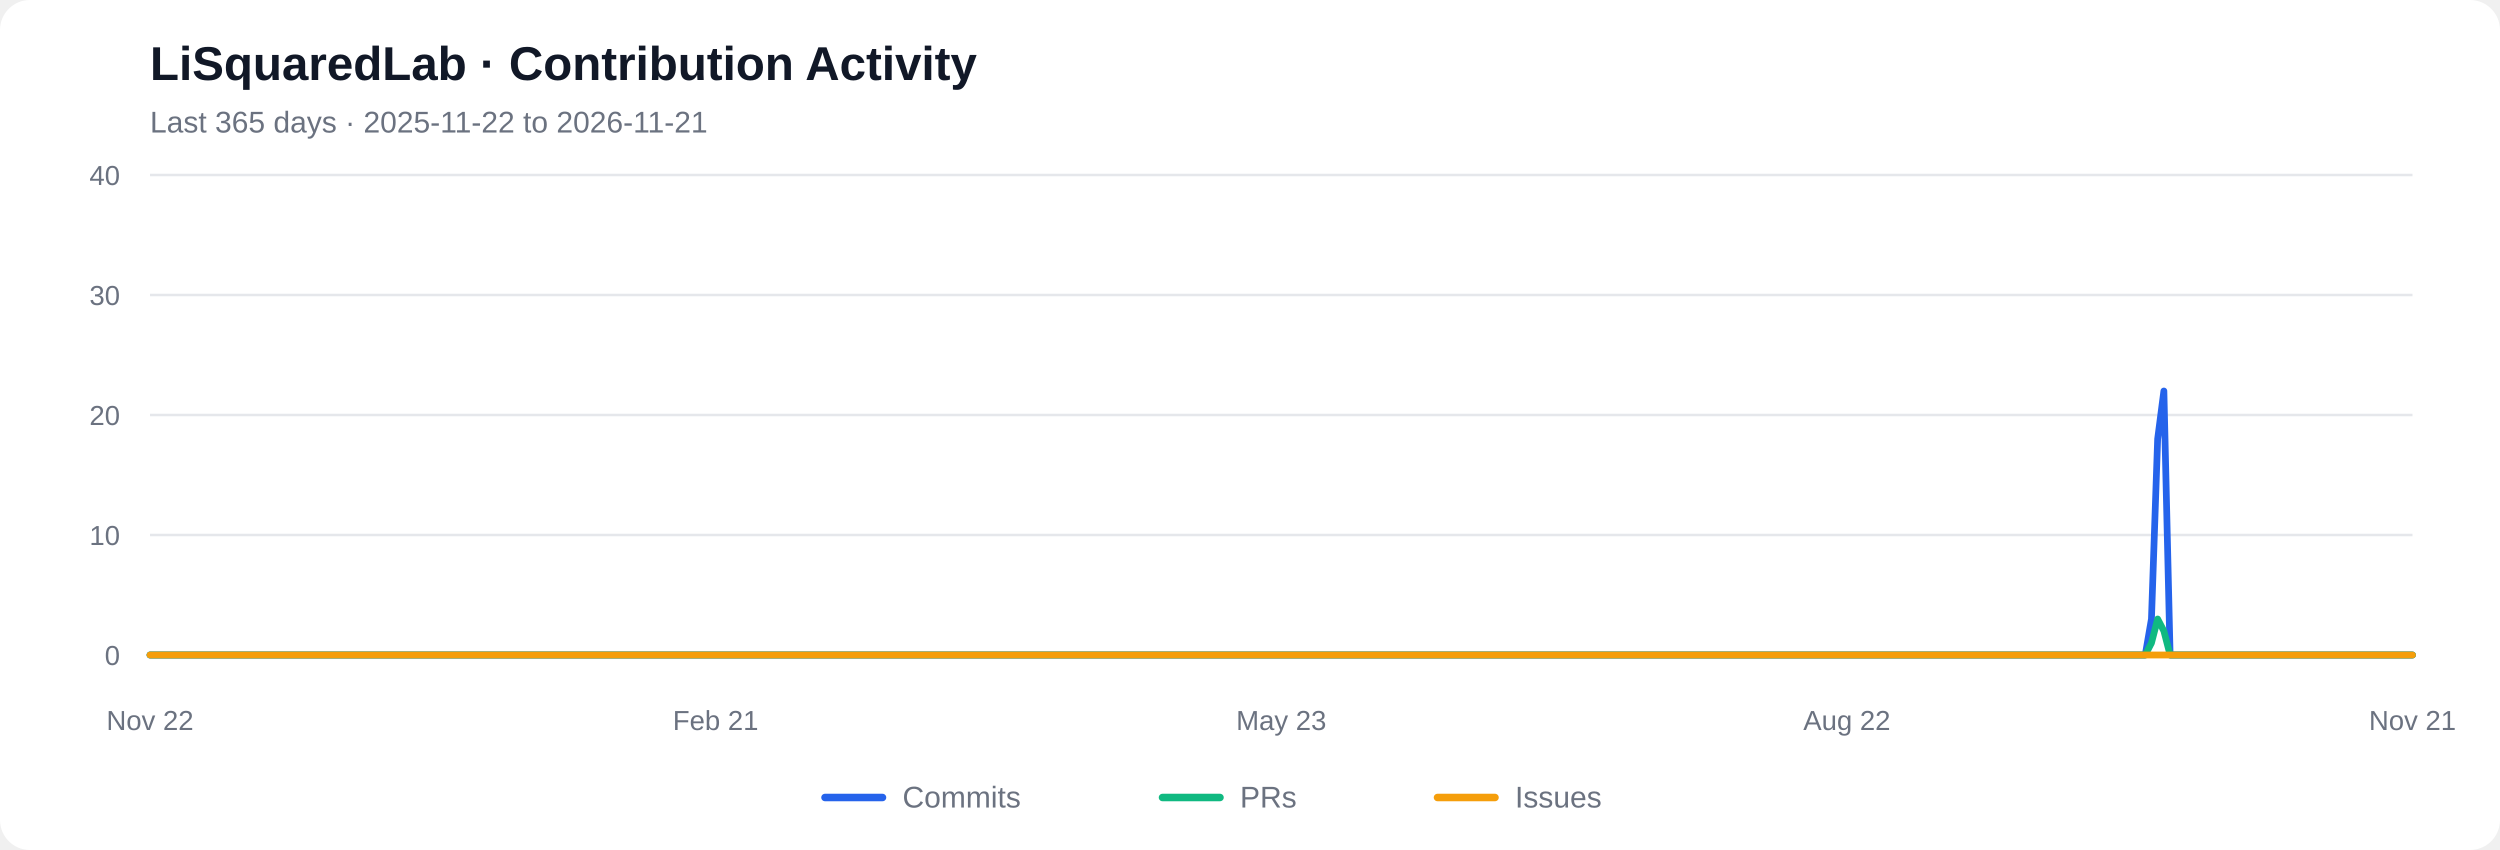
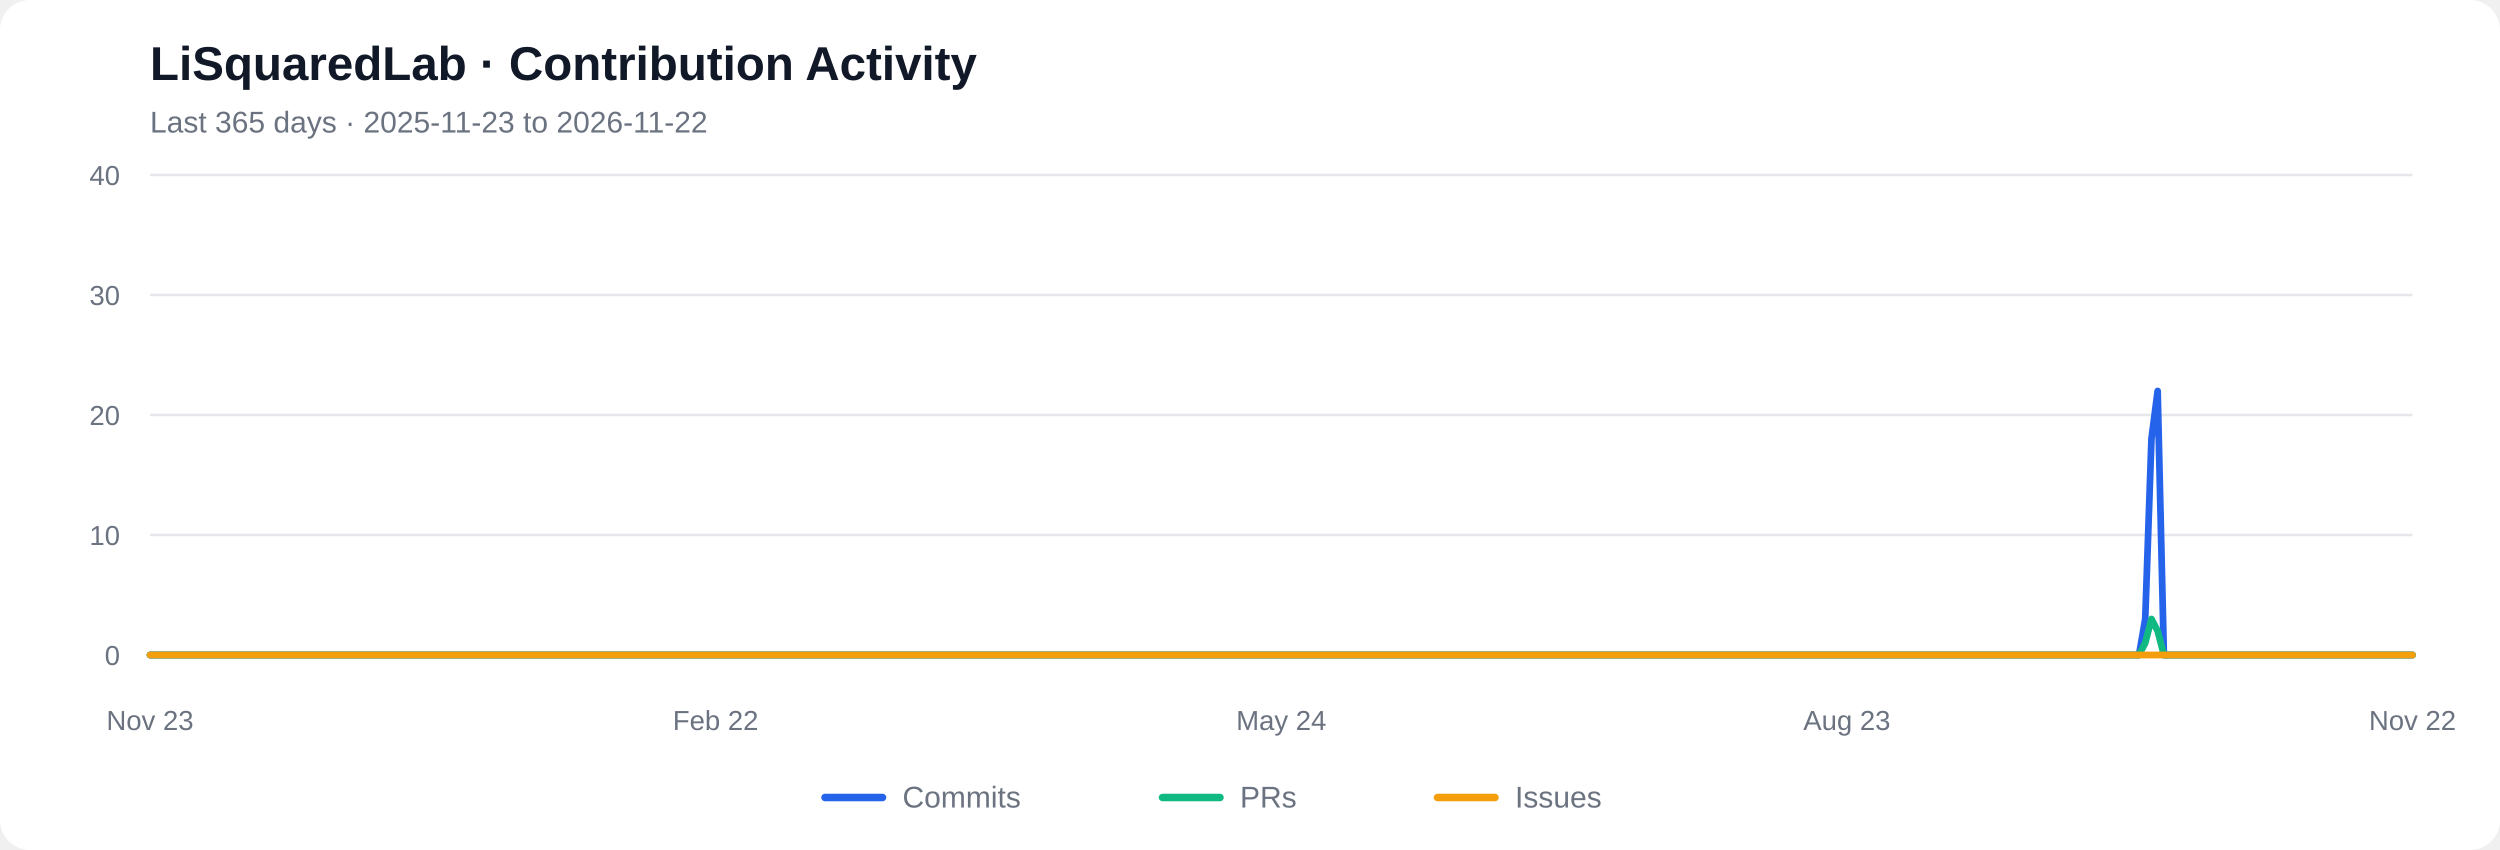
<svg xmlns="http://www.w3.org/2000/svg" viewBox="0 0 1000 340" role="img" aria-labelledby="chart-title chart-desc">
  <rect width="1000" height="340" rx="12" fill="#ffffff" />
  <text x="60" y="32" font-family="Arial, sans-serif" font-size="19" font-weight="600" fill="#111827">LiSquaredLab · Contribution Activity</text>
-   <text x="60" y="53" font-family="Arial, sans-serif" font-size="12" fill="#6b7280">Last 365 days  ·  2025-11-22 to 2026-11-21</text>
+   <text x="60" y="53" font-family="Arial, sans-serif" font-size="12" fill="#6b7280">Last 365 days  ·  2025-11-23 to 2026-11-22</text>
  <line x1="60" y1="262.00" x2="965" y2="262.00" stroke="#e5e7eb" stroke-width="1" />
  <text x="48" y="266.00" text-anchor="end" font-family="Arial, sans-serif" font-size="11" fill="#6b7280">0</text>
  <line x1="60" y1="214.00" x2="965" y2="214.00" stroke="#e5e7eb" stroke-width="1" />
  <text x="48" y="218.00" text-anchor="end" font-family="Arial, sans-serif" font-size="11" fill="#6b7280">10</text>
  <line x1="60" y1="166.00" x2="965" y2="166.00" stroke="#e5e7eb" stroke-width="1" />
  <text x="48" y="170.00" text-anchor="end" font-family="Arial, sans-serif" font-size="11" fill="#6b7280">20</text>
  <line x1="60" y1="118.00" x2="965" y2="118.00" stroke="#e5e7eb" stroke-width="1" />
  <text x="48" y="122.00" text-anchor="end" font-family="Arial, sans-serif" font-size="11" fill="#6b7280">30</text>
  <line x1="60" y1="70.00" x2="965" y2="70.00" stroke="#e5e7eb" stroke-width="1" />
  <text x="48" y="74.00" text-anchor="end" font-family="Arial, sans-serif" font-size="11" fill="#6b7280">40</text>
-   <polyline fill="none" stroke="#2563eb" stroke-width="2.7" stroke-linecap="round" stroke-linejoin="round" points="60.00,262.00 62.49,262.00 64.97,262.00 67.46,262.00 69.95,262.00 72.43,262.00 74.92,262.00 77.40,262.00 79.89,262.00 82.38,262.00 84.86,262.00 87.35,262.00 89.84,262.00 92.32,262.00 94.81,262.00 97.29,262.00 99.78,262.00 102.27,262.00 104.75,262.00 107.24,262.00 109.73,262.00 112.21,262.00 114.70,262.00 117.18,262.00 119.67,262.00 122.16,262.00 124.64,262.00 127.13,262.00 129.62,262.00 132.10,262.00 134.59,262.00 137.07,262.00 139.56,262.00 142.05,262.00 144.53,262.00 147.02,262.00 149.51,262.00 151.99,262.00 154.48,262.00 156.96,262.00 159.45,262.00 161.94,262.00 164.42,262.00 166.91,262.00 169.40,262.00 171.88,262.00 174.37,262.00 176.85,262.00 179.34,262.00 181.83,262.00 184.31,262.00 186.80,262.00 189.29,262.00 191.77,262.00 194.26,262.00 196.74,262.00 199.23,262.00 201.72,262.00 204.20,262.00 206.69,262.00 209.18,262.00 211.66,262.00 214.15,262.00 216.63,262.00 219.12,262.00 221.61,262.00 224.09,262.00 226.58,262.00 229.07,262.00 231.55,262.00 234.04,262.00 236.52,262.00 239.01,262.00 241.50,262.00 243.98,262.00 246.47,262.00 248.96,262.00 251.44,262.00 253.93,262.00 256.41,262.00 258.90,262.00 261.39,262.00 263.87,262.00 266.36,262.00 268.85,262.00 271.33,262.00 273.82,262.00 276.30,262.00 278.79,262.00 281.28,262.00 283.76,262.00 286.25,262.00 288.74,262.00 291.22,262.00 293.71,262.00 296.20,262.00 298.68,262.00 301.17,262.00 303.65,262.00 306.14,262.00 308.63,262.00 311.11,262.00 313.60,262.00 316.09,262.00 318.57,262.00 321.06,262.00 323.54,262.00 326.03,262.00 328.52,262.00 331.00,262.00 333.49,262.00 335.98,262.00 338.46,262.00 340.95,262.00 343.43,262.00 345.92,262.00 348.41,262.00 350.89,262.00 353.38,262.00 355.87,262.00 358.35,262.00 360.84,262.00 363.32,262.00 365.81,262.00 368.30,262.00 370.78,262.00 373.27,262.00 375.76,262.00 378.24,262.00 380.73,262.00 383.21,262.00 385.70,262.00 388.19,262.00 390.67,262.00 393.16,262.00 395.65,262.00 398.13,262.00 400.62,262.00 403.10,262.00 405.59,262.00 408.08,262.00 410.56,262.00 413.05,262.00 415.54,262.00 418.02,262.00 420.51,262.00 422.99,262.00 425.48,262.00 427.97,262.00 430.45,262.00 432.94,262.00 435.43,262.00 437.91,262.00 440.40,262.00 442.88,262.00 445.37,262.00 447.86,262.00 450.34,262.00 452.83,262.00 455.32,262.00 457.80,262.00 460.29,262.00 462.77,262.00 465.26,262.00 467.75,262.00 470.23,262.00 472.72,262.00 475.21,262.00 477.69,262.00 480.18,262.00 482.66,262.00 485.15,262.00 487.64,262.00 490.12,262.00 492.61,262.00 495.10,262.00 497.58,262.00 500.07,262.00 502.55,262.00 505.04,262.00 507.53,262.00 510.01,262.00 512.50,262.00 514.99,262.00 517.47,262.00 519.96,262.00 522.45,262.00 524.93,262.00 527.42,262.00 529.90,262.00 532.39,262.00 534.88,262.00 537.36,262.00 539.85,262.00 542.34,262.00 544.82,262.00 547.31,262.00 549.79,262.00 552.28,262.00 554.77,262.00 557.25,262.00 559.74,262.00 562.23,262.00 564.71,262.00 567.20,262.00 569.68,262.00 572.17,262.00 574.66,262.00 577.14,262.00 579.63,262.00 582.12,262.00 584.60,262.00 587.09,262.00 589.57,262.00 592.06,262.00 594.55,262.00 597.03,262.00 599.52,262.00 602.01,262.00 604.49,262.00 606.98,262.00 609.46,262.00 611.95,262.00 614.44,262.00 616.92,262.00 619.41,262.00 621.90,262.00 624.38,262.00 626.87,262.00 629.35,262.00 631.84,262.00 634.33,262.00 636.81,262.00 639.30,262.00 641.79,262.00 644.27,262.00 646.76,262.00 649.24,262.00 651.73,262.00 654.22,262.00 656.70,262.00 659.19,262.00 661.68,262.00 664.16,262.00 666.65,262.00 669.13,262.00 671.62,262.00 674.11,262.00 676.59,262.00 679.08,262.00 681.57,262.00 684.05,262.00 686.54,262.00 689.02,262.00 691.51,262.00 694.00,262.00 696.48,262.00 698.97,262.00 701.46,262.00 703.94,262.00 706.43,262.00 708.91,262.00 711.40,262.00 713.89,262.00 716.37,262.00 718.86,262.00 721.35,262.00 723.83,262.00 726.32,262.00 728.80,262.00 731.29,262.00 733.78,262.00 736.26,262.00 738.75,262.00 741.24,262.00 743.72,262.00 746.21,262.00 748.70,262.00 751.18,262.00 753.67,262.00 756.15,262.00 758.64,262.00 761.13,262.00 763.61,262.00 766.10,262.00 768.59,262.00 771.07,262.00 773.56,262.00 776.04,262.00 778.53,262.00 781.02,262.00 783.50,262.00 785.99,262.00 788.48,262.00 790.96,262.00 793.45,262.00 795.93,262.00 798.42,262.00 800.91,262.00 803.39,262.00 805.88,262.00 808.37,262.00 810.85,262.00 813.34,262.00 815.82,262.00 818.31,262.00 820.80,262.00 823.28,262.00 825.77,262.00 828.26,262.00 830.74,262.00 833.23,262.00 835.71,262.00 838.20,262.00 840.69,262.00 843.17,262.00 845.66,262.00 848.15,262.00 850.63,262.00 853.12,262.00 855.60,262.00 858.09,262.00 860.58,247.60 863.06,175.60 865.55,156.40 868.04,262.00 870.52,262.00 873.01,262.00 875.49,262.00 877.98,262.00 880.47,262.00 882.95,262.00 885.44,262.00 887.93,262.00 890.41,262.00 892.90,262.00 895.38,262.00 897.87,262.00 900.36,262.00 902.84,262.00 905.33,262.00 907.82,262.00 910.30,262.00 912.79,262.00 915.27,262.00 917.76,262.00 920.25,262.00 922.73,262.00 925.22,262.00 927.71,262.00 930.19,262.00 932.68,262.00 935.16,262.00 937.65,262.00 940.14,262.00 942.62,262.00 945.11,262.00 947.60,262.00 950.08,262.00 952.57,262.00 955.05,262.00 957.54,262.00 960.03,262.00 962.51,262.00 965.00,262.00" />
-   <polyline fill="none" stroke="#10b981" stroke-width="2.7" stroke-linecap="round" stroke-linejoin="round" points="60.00,262.00 62.49,262.00 64.97,262.00 67.46,262.00 69.95,262.00 72.43,262.00 74.92,262.00 77.40,262.00 79.89,262.00 82.38,262.00 84.86,262.00 87.35,262.00 89.84,262.00 92.32,262.00 94.81,262.00 97.29,262.00 99.78,262.00 102.27,262.00 104.75,262.00 107.24,262.00 109.73,262.00 112.21,262.00 114.70,262.00 117.18,262.00 119.67,262.00 122.16,262.00 124.64,262.00 127.13,262.00 129.62,262.00 132.10,262.00 134.59,262.00 137.07,262.00 139.56,262.00 142.05,262.00 144.53,262.00 147.02,262.00 149.51,262.00 151.99,262.00 154.48,262.00 156.96,262.00 159.45,262.00 161.94,262.00 164.42,262.00 166.91,262.00 169.40,262.00 171.88,262.00 174.37,262.00 176.85,262.00 179.34,262.00 181.83,262.00 184.31,262.00 186.80,262.00 189.29,262.00 191.77,262.00 194.26,262.00 196.74,262.00 199.23,262.00 201.72,262.00 204.20,262.00 206.69,262.00 209.18,262.00 211.66,262.00 214.15,262.00 216.63,262.00 219.12,262.00 221.61,262.00 224.09,262.00 226.58,262.00 229.07,262.00 231.55,262.00 234.04,262.00 236.52,262.00 239.01,262.00 241.50,262.00 243.98,262.00 246.47,262.00 248.96,262.00 251.44,262.00 253.93,262.00 256.41,262.00 258.90,262.00 261.39,262.00 263.87,262.00 266.36,262.00 268.85,262.00 271.33,262.00 273.82,262.00 276.30,262.00 278.79,262.00 281.28,262.00 283.76,262.00 286.25,262.00 288.74,262.00 291.22,262.00 293.71,262.00 296.20,262.00 298.68,262.00 301.17,262.00 303.65,262.00 306.14,262.00 308.63,262.00 311.11,262.00 313.60,262.00 316.09,262.00 318.57,262.00 321.06,262.00 323.54,262.00 326.03,262.00 328.52,262.00 331.00,262.00 333.49,262.00 335.98,262.00 338.46,262.00 340.95,262.00 343.43,262.00 345.92,262.00 348.41,262.00 350.89,262.00 353.38,262.00 355.87,262.00 358.35,262.00 360.84,262.00 363.32,262.00 365.81,262.00 368.30,262.00 370.78,262.00 373.27,262.00 375.76,262.00 378.24,262.00 380.73,262.00 383.21,262.00 385.70,262.00 388.19,262.00 390.67,262.00 393.16,262.00 395.65,262.00 398.13,262.00 400.62,262.00 403.10,262.00 405.59,262.00 408.08,262.00 410.56,262.00 413.05,262.00 415.54,262.00 418.02,262.00 420.51,262.00 422.99,262.00 425.48,262.00 427.97,262.00 430.45,262.00 432.94,262.00 435.43,262.00 437.91,262.00 440.40,262.00 442.88,262.00 445.37,262.00 447.86,262.00 450.34,262.00 452.83,262.00 455.32,262.00 457.80,262.00 460.29,262.00 462.77,262.00 465.26,262.00 467.75,262.00 470.23,262.00 472.72,262.00 475.21,262.00 477.69,262.00 480.18,262.00 482.66,262.00 485.15,262.00 487.64,262.00 490.12,262.00 492.61,262.00 495.10,262.00 497.58,262.00 500.07,262.00 502.55,262.00 505.04,262.00 507.53,262.00 510.01,262.00 512.50,262.00 514.99,262.00 517.47,262.00 519.96,262.00 522.45,262.00 524.93,262.00 527.42,262.00 529.90,262.00 532.39,262.00 534.88,262.00 537.36,262.00 539.85,262.00 542.34,262.00 544.82,262.00 547.31,262.00 549.79,262.00 552.28,262.00 554.77,262.00 557.25,262.00 559.74,262.00 562.23,262.00 564.71,262.00 567.20,262.00 569.68,262.00 572.17,262.00 574.66,262.00 577.14,262.00 579.63,262.00 582.12,262.00 584.60,262.00 587.09,262.00 589.57,262.00 592.06,262.00 594.55,262.00 597.03,262.00 599.52,262.00 602.01,262.00 604.49,262.00 606.98,262.00 609.46,262.00 611.95,262.00 614.44,262.00 616.92,262.00 619.41,262.00 621.90,262.00 624.38,262.00 626.87,262.00 629.35,262.00 631.84,262.00 634.33,262.00 636.81,262.00 639.30,262.00 641.79,262.00 644.27,262.00 646.76,262.00 649.24,262.00 651.73,262.00 654.22,262.00 656.70,262.00 659.19,262.00 661.68,262.00 664.16,262.00 666.65,262.00 669.13,262.00 671.62,262.00 674.11,262.00 676.59,262.00 679.08,262.00 681.57,262.00 684.05,262.00 686.54,262.00 689.02,262.00 691.51,262.00 694.00,262.00 696.48,262.00 698.97,262.00 701.46,262.00 703.94,262.00 706.43,262.00 708.91,262.00 711.40,262.00 713.89,262.00 716.37,262.00 718.86,262.00 721.35,262.00 723.83,262.00 726.32,262.00 728.80,262.00 731.29,262.00 733.78,262.00 736.26,262.00 738.75,262.00 741.24,262.00 743.72,262.00 746.21,262.00 748.70,262.00 751.18,262.00 753.67,262.00 756.15,262.00 758.64,262.00 761.13,262.00 763.61,262.00 766.10,262.00 768.59,262.00 771.07,262.00 773.56,262.00 776.04,262.00 778.53,262.00 781.02,262.00 783.50,262.00 785.99,262.00 788.48,262.00 790.96,262.00 793.45,262.00 795.93,262.00 798.42,262.00 800.91,262.00 803.39,262.00 805.88,262.00 808.37,262.00 810.85,262.00 813.34,262.00 815.82,262.00 818.31,262.00 820.80,262.00 823.28,262.00 825.77,262.00 828.26,262.00 830.74,262.00 833.23,262.00 835.71,262.00 838.20,262.00 840.69,262.00 843.17,262.00 845.66,262.00 848.15,262.00 850.63,262.00 853.12,262.00 855.60,262.00 858.09,262.00 860.58,257.20 863.06,247.60 865.55,252.40 868.04,262.00 870.52,262.00 873.01,262.00 875.49,262.00 877.98,262.00 880.47,262.00 882.95,262.00 885.44,262.00 887.93,262.00 890.41,262.00 892.90,262.00 895.38,262.00 897.87,262.00 900.36,262.00 902.84,262.00 905.33,262.00 907.82,262.00 910.30,262.00 912.79,262.00 915.27,262.00 917.76,262.00 920.25,262.00 922.73,262.00 925.22,262.00 927.71,262.00 930.19,262.00 932.68,262.00 935.16,262.00 937.65,262.00 940.14,262.00 942.62,262.00 945.11,262.00 947.60,262.00 950.08,262.00 952.57,262.00 955.05,262.00 957.54,262.00 960.03,262.00 962.51,262.00 965.00,262.00" />
+   <polyline fill="none" stroke="#2563eb" stroke-width="2.7" stroke-linecap="round" stroke-linejoin="round" points="60.00,262.00 62.49,262.00 64.97,262.00 67.46,262.00 69.95,262.00 72.43,262.00 74.92,262.00 77.40,262.00 79.89,262.00 82.38,262.00 84.86,262.00 87.35,262.00 89.84,262.00 92.32,262.00 94.81,262.00 97.29,262.00 99.78,262.00 102.27,262.00 104.75,262.00 107.24,262.00 109.73,262.00 112.21,262.00 114.70,262.00 117.18,262.00 119.67,262.00 122.16,262.00 124.64,262.00 127.13,262.00 129.62,262.00 132.10,262.00 134.59,262.00 137.07,262.00 139.56,262.00 142.05,262.00 144.53,262.00 147.02,262.00 149.51,262.00 151.99,262.00 154.48,262.00 156.96,262.00 159.45,262.00 161.94,262.00 164.42,262.00 166.91,262.00 169.40,262.00 171.88,262.00 174.37,262.00 176.85,262.00 179.34,262.00 181.83,262.00 184.31,262.00 186.80,262.00 189.29,262.00 191.77,262.00 194.26,262.00 196.74,262.00 199.23,262.00 201.72,262.00 204.20,262.00 206.69,262.00 209.18,262.00 211.66,262.00 214.15,262.00 216.63,262.00 219.12,262.00 221.61,262.00 224.09,262.00 226.58,262.00 229.07,262.00 231.55,262.00 234.04,262.00 236.52,262.00 239.01,262.00 241.50,262.00 243.98,262.00 246.47,262.00 248.96,262.00 251.44,262.00 253.93,262.00 256.41,262.00 258.90,262.00 261.39,262.00 263.87,262.00 266.36,262.00 268.85,262.00 271.33,262.00 273.82,262.00 276.30,262.00 278.79,262.00 281.28,262.00 283.76,262.00 286.25,262.00 288.74,262.00 291.22,262.00 293.71,262.00 296.20,262.00 298.68,262.00 301.17,262.00 303.65,262.00 306.14,262.00 308.63,262.00 311.11,262.00 313.60,262.00 316.09,262.00 318.57,262.00 321.06,262.00 323.54,262.00 326.03,262.00 328.52,262.00 331.00,262.00 333.49,262.00 335.98,262.00 338.46,262.00 340.95,262.00 343.43,262.00 345.92,262.00 348.41,262.00 350.89,262.00 353.38,262.00 355.87,262.00 358.35,262.00 360.84,262.00 363.32,262.00 365.81,262.00 368.30,262.00 370.78,262.00 373.27,262.00 375.76,262.00 378.24,262.00 380.73,262.00 383.21,262.00 385.70,262.00 388.19,262.00 390.67,262.00 393.16,262.00 395.65,262.00 398.13,262.00 400.62,262.00 403.10,262.00 405.59,262.00 408.08,262.00 410.56,262.00 413.05,262.00 415.54,262.00 418.02,262.00 420.51,262.00 422.99,262.00 425.48,262.00 427.97,262.00 430.45,262.00 432.94,262.00 435.43,262.00 437.91,262.00 440.40,262.00 442.88,262.00 445.37,262.00 447.86,262.00 450.34,262.00 452.83,262.00 455.32,262.00 457.80,262.00 460.29,262.00 462.77,262.00 465.26,262.00 467.75,262.00 470.23,262.00 472.72,262.00 475.21,262.00 477.69,262.00 480.18,262.00 482.66,262.00 485.15,262.00 487.64,262.00 490.12,262.00 492.61,262.00 495.10,262.00 497.58,262.00 500.07,262.00 502.55,262.00 505.04,262.00 507.53,262.00 510.01,262.00 512.50,262.00 514.99,262.00 517.47,262.00 519.96,262.00 522.45,262.00 524.93,262.00 527.42,262.00 529.90,262.00 532.39,262.00 534.88,262.00 537.36,262.00 539.85,262.00 542.34,262.00 544.82,262.00 547.31,262.00 549.79,262.00 552.28,262.00 554.77,262.00 557.25,262.00 559.74,262.00 562.23,262.00 564.71,262.00 567.20,262.00 569.68,262.00 572.17,262.00 574.66,262.00 577.14,262.00 579.63,262.00 582.12,262.00 584.60,262.00 587.09,262.00 589.57,262.00 592.06,262.00 594.55,262.00 597.03,262.00 599.52,262.00 602.01,262.00 604.49,262.00 606.98,262.00 609.46,262.00 611.95,262.00 614.44,262.00 616.92,262.00 619.41,262.00 621.90,262.00 624.38,262.00 626.87,262.00 629.35,262.00 631.84,262.00 634.33,262.00 636.81,262.00 639.30,262.00 641.79,262.00 644.27,262.00 646.76,262.00 649.24,262.00 651.73,262.00 654.22,262.00 656.70,262.00 659.19,262.00 661.68,262.00 664.16,262.00 666.65,262.00 669.13,262.00 671.62,262.00 674.11,262.00 676.59,262.00 679.08,262.00 681.57,262.00 684.05,262.00 686.54,262.00 689.02,262.00 691.51,262.00 694.00,262.00 696.48,262.00 698.97,262.00 701.46,262.00 703.94,262.00 706.43,262.00 708.91,262.00 711.40,262.00 713.89,262.00 716.37,262.00 718.86,262.00 721.35,262.00 723.83,262.00 726.32,262.00 728.80,262.00 731.29,262.00 733.78,262.00 736.26,262.00 738.75,262.00 741.24,262.00 743.72,262.00 746.21,262.00 748.70,262.00 751.18,262.00 753.67,262.00 756.15,262.00 758.64,262.00 761.13,262.00 763.61,262.00 766.10,262.00 768.59,262.00 771.07,262.00 773.56,262.00 776.04,262.00 778.53,262.00 781.02,262.00 783.50,262.00 785.99,262.00 788.48,262.00 790.96,262.00 793.45,262.00 795.93,262.00 798.42,262.00 800.91,262.00 803.39,262.00 805.88,262.00 808.37,262.00 810.85,262.00 813.34,262.00 815.82,262.00 818.31,262.00 820.80,262.00 823.28,262.00 825.77,262.00 828.26,262.00 830.74,262.00 833.23,262.00 835.71,262.00 838.20,262.00 840.69,262.00 843.17,262.00 845.66,262.00 848.15,262.00 850.63,262.00 853.12,262.00 855.60,262.00 858.09,247.60 860.58,175.60 863.06,156.40 865.55,262.00 868.04,262.00 870.52,262.00 873.01,262.00 875.49,262.00 877.98,262.00 880.47,262.00 882.95,262.00 885.44,262.00 887.93,262.00 890.41,262.00 892.90,262.00 895.38,262.00 897.87,262.00 900.36,262.00 902.84,262.00 905.33,262.00 907.82,262.00 910.30,262.00 912.79,262.00 915.27,262.00 917.76,262.00 920.25,262.00 922.73,262.00 925.22,262.00 927.71,262.00 930.19,262.00 932.68,262.00 935.16,262.00 937.65,262.00 940.14,262.00 942.62,262.00 945.11,262.00 947.60,262.00 950.08,262.00 952.57,262.00 955.05,262.00 957.54,262.00 960.03,262.00 962.51,262.00 965.00,262.00" />
+   <polyline fill="none" stroke="#10b981" stroke-width="2.7" stroke-linecap="round" stroke-linejoin="round" points="60.00,262.00 62.49,262.00 64.97,262.00 67.46,262.00 69.95,262.00 72.43,262.00 74.92,262.00 77.40,262.00 79.89,262.00 82.38,262.00 84.86,262.00 87.35,262.00 89.84,262.00 92.32,262.00 94.81,262.00 97.29,262.00 99.78,262.00 102.27,262.00 104.75,262.00 107.24,262.00 109.73,262.00 112.21,262.00 114.70,262.00 117.18,262.00 119.67,262.00 122.16,262.00 124.64,262.00 127.13,262.00 129.62,262.00 132.10,262.00 134.59,262.00 137.07,262.00 139.56,262.00 142.05,262.00 144.53,262.00 147.02,262.00 149.51,262.00 151.99,262.00 154.48,262.00 156.96,262.00 159.45,262.00 161.94,262.00 164.42,262.00 166.91,262.00 169.40,262.00 171.88,262.00 174.37,262.00 176.85,262.00 179.34,262.00 181.83,262.00 184.31,262.00 186.80,262.00 189.29,262.00 191.77,262.00 194.26,262.00 196.74,262.00 199.23,262.00 201.72,262.00 204.20,262.00 206.69,262.00 209.18,262.00 211.66,262.00 214.15,262.00 216.63,262.00 219.12,262.00 221.61,262.00 224.09,262.00 226.58,262.00 229.07,262.00 231.55,262.00 234.04,262.00 236.52,262.00 239.01,262.00 241.50,262.00 243.98,262.00 246.47,262.00 248.96,262.00 251.44,262.00 253.93,262.00 256.41,262.00 258.90,262.00 261.39,262.00 263.87,262.00 266.36,262.00 268.85,262.00 271.33,262.00 273.82,262.00 276.30,262.00 278.79,262.00 281.28,262.00 283.76,262.00 286.25,262.00 288.74,262.00 291.22,262.00 293.71,262.00 296.20,262.00 298.68,262.00 301.17,262.00 303.65,262.00 306.14,262.00 308.63,262.00 311.11,262.00 313.60,262.00 316.09,262.00 318.57,262.00 321.06,262.00 323.54,262.00 326.03,262.00 328.52,262.00 331.00,262.00 333.49,262.00 335.98,262.00 338.46,262.00 340.95,262.00 343.43,262.00 345.92,262.00 348.41,262.00 350.89,262.00 353.38,262.00 355.87,262.00 358.35,262.00 360.84,262.00 363.32,262.00 365.81,262.00 368.30,262.00 370.78,262.00 373.27,262.00 375.76,262.00 378.24,262.00 380.73,262.00 383.21,262.00 385.70,262.00 388.19,262.00 390.67,262.00 393.16,262.00 395.65,262.00 398.13,262.00 400.62,262.00 403.10,262.00 405.59,262.00 408.08,262.00 410.56,262.00 413.05,262.00 415.54,262.00 418.02,262.00 420.51,262.00 422.99,262.00 425.48,262.00 427.97,262.00 430.45,262.00 432.94,262.00 435.43,262.00 437.91,262.00 440.40,262.00 442.88,262.00 445.37,262.00 447.86,262.00 450.34,262.00 452.83,262.00 455.32,262.00 457.80,262.00 460.29,262.00 462.77,262.00 465.26,262.00 467.75,262.00 470.23,262.00 472.72,262.00 475.21,262.00 477.69,262.00 480.18,262.00 482.66,262.00 485.15,262.00 487.64,262.00 490.12,262.00 492.61,262.00 495.10,262.00 497.58,262.00 500.07,262.00 502.55,262.00 505.04,262.00 507.53,262.00 510.01,262.00 512.50,262.00 514.99,262.00 517.47,262.00 519.96,262.00 522.45,262.00 524.93,262.00 527.42,262.00 529.90,262.00 532.39,262.00 534.88,262.00 537.36,262.00 539.85,262.00 542.34,262.00 544.82,262.00 547.31,262.00 549.79,262.00 552.28,262.00 554.77,262.00 557.25,262.00 559.74,262.00 562.23,262.00 564.71,262.00 567.20,262.00 569.68,262.00 572.17,262.00 574.66,262.00 577.14,262.00 579.63,262.00 582.12,262.00 584.60,262.00 587.09,262.00 589.57,262.00 592.06,262.00 594.55,262.00 597.03,262.00 599.52,262.00 602.01,262.00 604.49,262.00 606.98,262.00 609.46,262.00 611.95,262.00 614.44,262.00 616.92,262.00 619.41,262.00 621.90,262.00 624.38,262.00 626.87,262.00 629.35,262.00 631.84,262.00 634.33,262.00 636.81,262.00 639.30,262.00 641.79,262.00 644.27,262.00 646.76,262.00 649.24,262.00 651.73,262.00 654.22,262.00 656.70,262.00 659.19,262.00 661.68,262.00 664.16,262.00 666.65,262.00 669.13,262.00 671.62,262.00 674.11,262.00 676.59,262.00 679.08,262.00 681.57,262.00 684.05,262.00 686.54,262.00 689.02,262.00 691.51,262.00 694.00,262.00 696.48,262.00 698.97,262.00 701.46,262.00 703.94,262.00 706.43,262.00 708.91,262.00 711.40,262.00 713.89,262.00 716.37,262.00 718.86,262.00 721.35,262.00 723.83,262.00 726.32,262.00 728.80,262.00 731.29,262.00 733.78,262.00 736.26,262.00 738.75,262.00 741.24,262.00 743.72,262.00 746.21,262.00 748.70,262.00 751.18,262.00 753.67,262.00 756.15,262.00 758.64,262.00 761.13,262.00 763.61,262.00 766.10,262.00 768.59,262.00 771.07,262.00 773.56,262.00 776.04,262.00 778.53,262.00 781.02,262.00 783.50,262.00 785.99,262.00 788.48,262.00 790.96,262.00 793.45,262.00 795.93,262.00 798.42,262.00 800.91,262.00 803.39,262.00 805.88,262.00 808.37,262.00 810.85,262.00 813.34,262.00 815.82,262.00 818.31,262.00 820.80,262.00 823.28,262.00 825.77,262.00 828.26,262.00 830.74,262.00 833.23,262.00 835.71,262.00 838.20,262.00 840.69,262.00 843.17,262.00 845.66,262.00 848.15,262.00 850.63,262.00 853.12,262.00 855.60,262.00 858.09,257.20 860.58,247.60 863.06,252.40 865.55,262.00 868.04,262.00 870.52,262.00 873.01,262.00 875.49,262.00 877.98,262.00 880.47,262.00 882.95,262.00 885.44,262.00 887.93,262.00 890.41,262.00 892.90,262.00 895.38,262.00 897.87,262.00 900.36,262.00 902.84,262.00 905.33,262.00 907.82,262.00 910.30,262.00 912.79,262.00 915.27,262.00 917.76,262.00 920.25,262.00 922.73,262.00 925.22,262.00 927.71,262.00 930.19,262.00 932.68,262.00 935.16,262.00 937.65,262.00 940.14,262.00 942.62,262.00 945.11,262.00 947.60,262.00 950.08,262.00 952.57,262.00 955.05,262.00 957.54,262.00 960.03,262.00 962.51,262.00 965.00,262.00" />
  <polyline fill="none" stroke="#f59e0b" stroke-width="2.7" stroke-linecap="round" stroke-linejoin="round" points="60.00,262.00 62.49,262.00 64.97,262.00 67.46,262.00 69.95,262.00 72.43,262.00 74.92,262.00 77.40,262.00 79.89,262.00 82.38,262.00 84.86,262.00 87.35,262.00 89.84,262.00 92.32,262.00 94.81,262.00 97.29,262.00 99.78,262.00 102.27,262.00 104.75,262.00 107.24,262.00 109.73,262.00 112.21,262.00 114.70,262.00 117.18,262.00 119.67,262.00 122.16,262.00 124.64,262.00 127.13,262.00 129.62,262.00 132.10,262.00 134.59,262.00 137.07,262.00 139.56,262.00 142.05,262.00 144.53,262.00 147.02,262.00 149.51,262.00 151.99,262.00 154.48,262.00 156.96,262.00 159.45,262.00 161.94,262.00 164.42,262.00 166.91,262.00 169.40,262.00 171.88,262.00 174.37,262.00 176.85,262.00 179.34,262.00 181.83,262.00 184.31,262.00 186.80,262.00 189.29,262.00 191.77,262.00 194.26,262.00 196.74,262.00 199.23,262.00 201.72,262.00 204.20,262.00 206.69,262.00 209.18,262.00 211.66,262.00 214.15,262.00 216.63,262.00 219.12,262.00 221.61,262.00 224.09,262.00 226.58,262.00 229.07,262.00 231.55,262.00 234.04,262.00 236.52,262.00 239.01,262.00 241.50,262.00 243.98,262.00 246.47,262.00 248.96,262.00 251.44,262.00 253.93,262.00 256.41,262.00 258.90,262.00 261.39,262.00 263.87,262.00 266.36,262.00 268.85,262.00 271.33,262.00 273.82,262.00 276.30,262.00 278.79,262.00 281.28,262.00 283.76,262.00 286.25,262.00 288.74,262.00 291.22,262.00 293.71,262.00 296.20,262.00 298.68,262.00 301.17,262.00 303.65,262.00 306.14,262.00 308.63,262.00 311.11,262.00 313.60,262.00 316.09,262.00 318.57,262.00 321.06,262.00 323.54,262.00 326.03,262.00 328.52,262.00 331.00,262.00 333.49,262.00 335.98,262.00 338.46,262.00 340.95,262.00 343.43,262.00 345.92,262.00 348.41,262.00 350.89,262.00 353.38,262.00 355.87,262.00 358.35,262.00 360.84,262.00 363.32,262.00 365.81,262.00 368.30,262.00 370.78,262.00 373.27,262.00 375.76,262.00 378.24,262.00 380.73,262.00 383.21,262.00 385.70,262.00 388.19,262.00 390.67,262.00 393.16,262.00 395.65,262.00 398.13,262.00 400.62,262.00 403.10,262.00 405.59,262.00 408.08,262.00 410.56,262.00 413.05,262.00 415.54,262.00 418.02,262.00 420.51,262.00 422.99,262.00 425.48,262.00 427.97,262.00 430.45,262.00 432.94,262.00 435.43,262.00 437.91,262.00 440.40,262.00 442.88,262.00 445.37,262.00 447.86,262.00 450.34,262.00 452.83,262.00 455.32,262.00 457.80,262.00 460.29,262.00 462.77,262.00 465.26,262.00 467.75,262.00 470.23,262.00 472.72,262.00 475.21,262.00 477.69,262.00 480.18,262.00 482.66,262.00 485.15,262.00 487.64,262.00 490.12,262.00 492.61,262.00 495.10,262.00 497.58,262.00 500.07,262.00 502.55,262.00 505.04,262.00 507.53,262.00 510.01,262.00 512.50,262.00 514.99,262.00 517.47,262.00 519.96,262.00 522.45,262.00 524.93,262.00 527.42,262.00 529.90,262.00 532.39,262.00 534.88,262.00 537.36,262.00 539.85,262.00 542.34,262.00 544.82,262.00 547.31,262.00 549.79,262.00 552.28,262.00 554.77,262.00 557.25,262.00 559.74,262.00 562.23,262.00 564.71,262.00 567.20,262.00 569.68,262.00 572.17,262.00 574.66,262.00 577.14,262.00 579.63,262.00 582.12,262.00 584.60,262.00 587.09,262.00 589.57,262.00 592.06,262.00 594.55,262.00 597.03,262.00 599.52,262.00 602.01,262.00 604.49,262.00 606.98,262.00 609.46,262.00 611.95,262.00 614.44,262.00 616.92,262.00 619.41,262.00 621.90,262.00 624.38,262.00 626.87,262.00 629.35,262.00 631.84,262.00 634.33,262.00 636.81,262.00 639.30,262.00 641.79,262.00 644.27,262.00 646.76,262.00 649.24,262.00 651.73,262.00 654.22,262.00 656.70,262.00 659.19,262.00 661.68,262.00 664.16,262.00 666.65,262.00 669.13,262.00 671.62,262.00 674.11,262.00 676.59,262.00 679.08,262.00 681.57,262.00 684.05,262.00 686.54,262.00 689.02,262.00 691.51,262.00 694.00,262.00 696.48,262.00 698.97,262.00 701.46,262.00 703.94,262.00 706.43,262.00 708.91,262.00 711.40,262.00 713.89,262.00 716.37,262.00 718.86,262.00 721.35,262.00 723.83,262.00 726.32,262.00 728.80,262.00 731.29,262.00 733.78,262.00 736.26,262.00 738.75,262.00 741.24,262.00 743.72,262.00 746.21,262.00 748.70,262.00 751.18,262.00 753.67,262.00 756.15,262.00 758.64,262.00 761.13,262.00 763.61,262.00 766.10,262.00 768.59,262.00 771.07,262.00 773.56,262.00 776.04,262.00 778.53,262.00 781.02,262.00 783.50,262.00 785.99,262.00 788.48,262.00 790.96,262.00 793.45,262.00 795.93,262.00 798.42,262.00 800.91,262.00 803.39,262.00 805.88,262.00 808.37,262.00 810.85,262.00 813.34,262.00 815.82,262.00 818.31,262.00 820.80,262.00 823.28,262.00 825.77,262.00 828.26,262.00 830.74,262.00 833.23,262.00 835.71,262.00 838.20,262.00 840.69,262.00 843.17,262.00 845.66,262.00 848.15,262.00 850.63,262.00 853.12,262.00 855.60,262.00 858.09,262.00 860.58,262.00 863.06,262.00 865.55,262.00 868.04,262.00 870.52,262.00 873.01,262.00 875.49,262.00 877.98,262.00 880.47,262.00 882.95,262.00 885.44,262.00 887.93,262.00 890.41,262.00 892.90,262.00 895.38,262.00 897.87,262.00 900.36,262.00 902.84,262.00 905.33,262.00 907.82,262.00 910.30,262.00 912.79,262.00 915.27,262.00 917.76,262.00 920.25,262.00 922.73,262.00 925.22,262.00 927.71,262.00 930.19,262.00 932.68,262.00 935.16,262.00 937.65,262.00 940.14,262.00 942.62,262.00 945.11,262.00 947.60,262.00 950.08,262.00 952.57,262.00 955.05,262.00 957.54,262.00 960.03,262.00 962.51,262.00 965.00,262.00" />
-   <text x="60.00" y="292" text-anchor="middle" font-family="Arial, sans-serif" font-size="11" fill="#6b7280">Nov 22</text>
-   <text x="286.25" y="292" text-anchor="middle" font-family="Arial, sans-serif" font-size="11" fill="#6b7280">Feb 21</text>
-   <text x="512.50" y="292" text-anchor="middle" font-family="Arial, sans-serif" font-size="11" fill="#6b7280">May 23</text>
-   <text x="738.75" y="292" text-anchor="middle" font-family="Arial, sans-serif" font-size="11" fill="#6b7280">Aug 22</text>
-   <text x="965.00" y="292" text-anchor="middle" font-family="Arial, sans-serif" font-size="11" fill="#6b7280">Nov 21</text>
+   <text x="60.00" y="292" text-anchor="middle" font-family="Arial, sans-serif" font-size="11" fill="#6b7280">Nov 23</text>
+   <text x="286.25" y="292" text-anchor="middle" font-family="Arial, sans-serif" font-size="11" fill="#6b7280">Feb 22</text>
+   <text x="512.50" y="292" text-anchor="middle" font-family="Arial, sans-serif" font-size="11" fill="#6b7280">May 24</text>
+   <text x="738.75" y="292" text-anchor="middle" font-family="Arial, sans-serif" font-size="11" fill="#6b7280">Aug 23</text>
+   <text x="965.00" y="292" text-anchor="middle" font-family="Arial, sans-serif" font-size="11" fill="#6b7280">Nov 22</text>
  <line x1="330" y1="319" x2="353" y2="319" stroke="#2563eb" stroke-width="3" stroke-linecap="round" />
  <text x="361" y="323" font-family="Arial, sans-serif" font-size="12" fill="#6b7280">Commits</text>
  <line x1="465" y1="319" x2="488" y2="319" stroke="#10b981" stroke-width="3" stroke-linecap="round" />
  <text x="496" y="323" font-family="Arial, sans-serif" font-size="12" fill="#6b7280">PRs</text>
  <line x1="575" y1="319" x2="598" y2="319" stroke="#f59e0b" stroke-width="3" stroke-linecap="round" />
  <text x="606" y="323" font-family="Arial, sans-serif" font-size="12" fill="#6b7280">Issues</text>
</svg>
